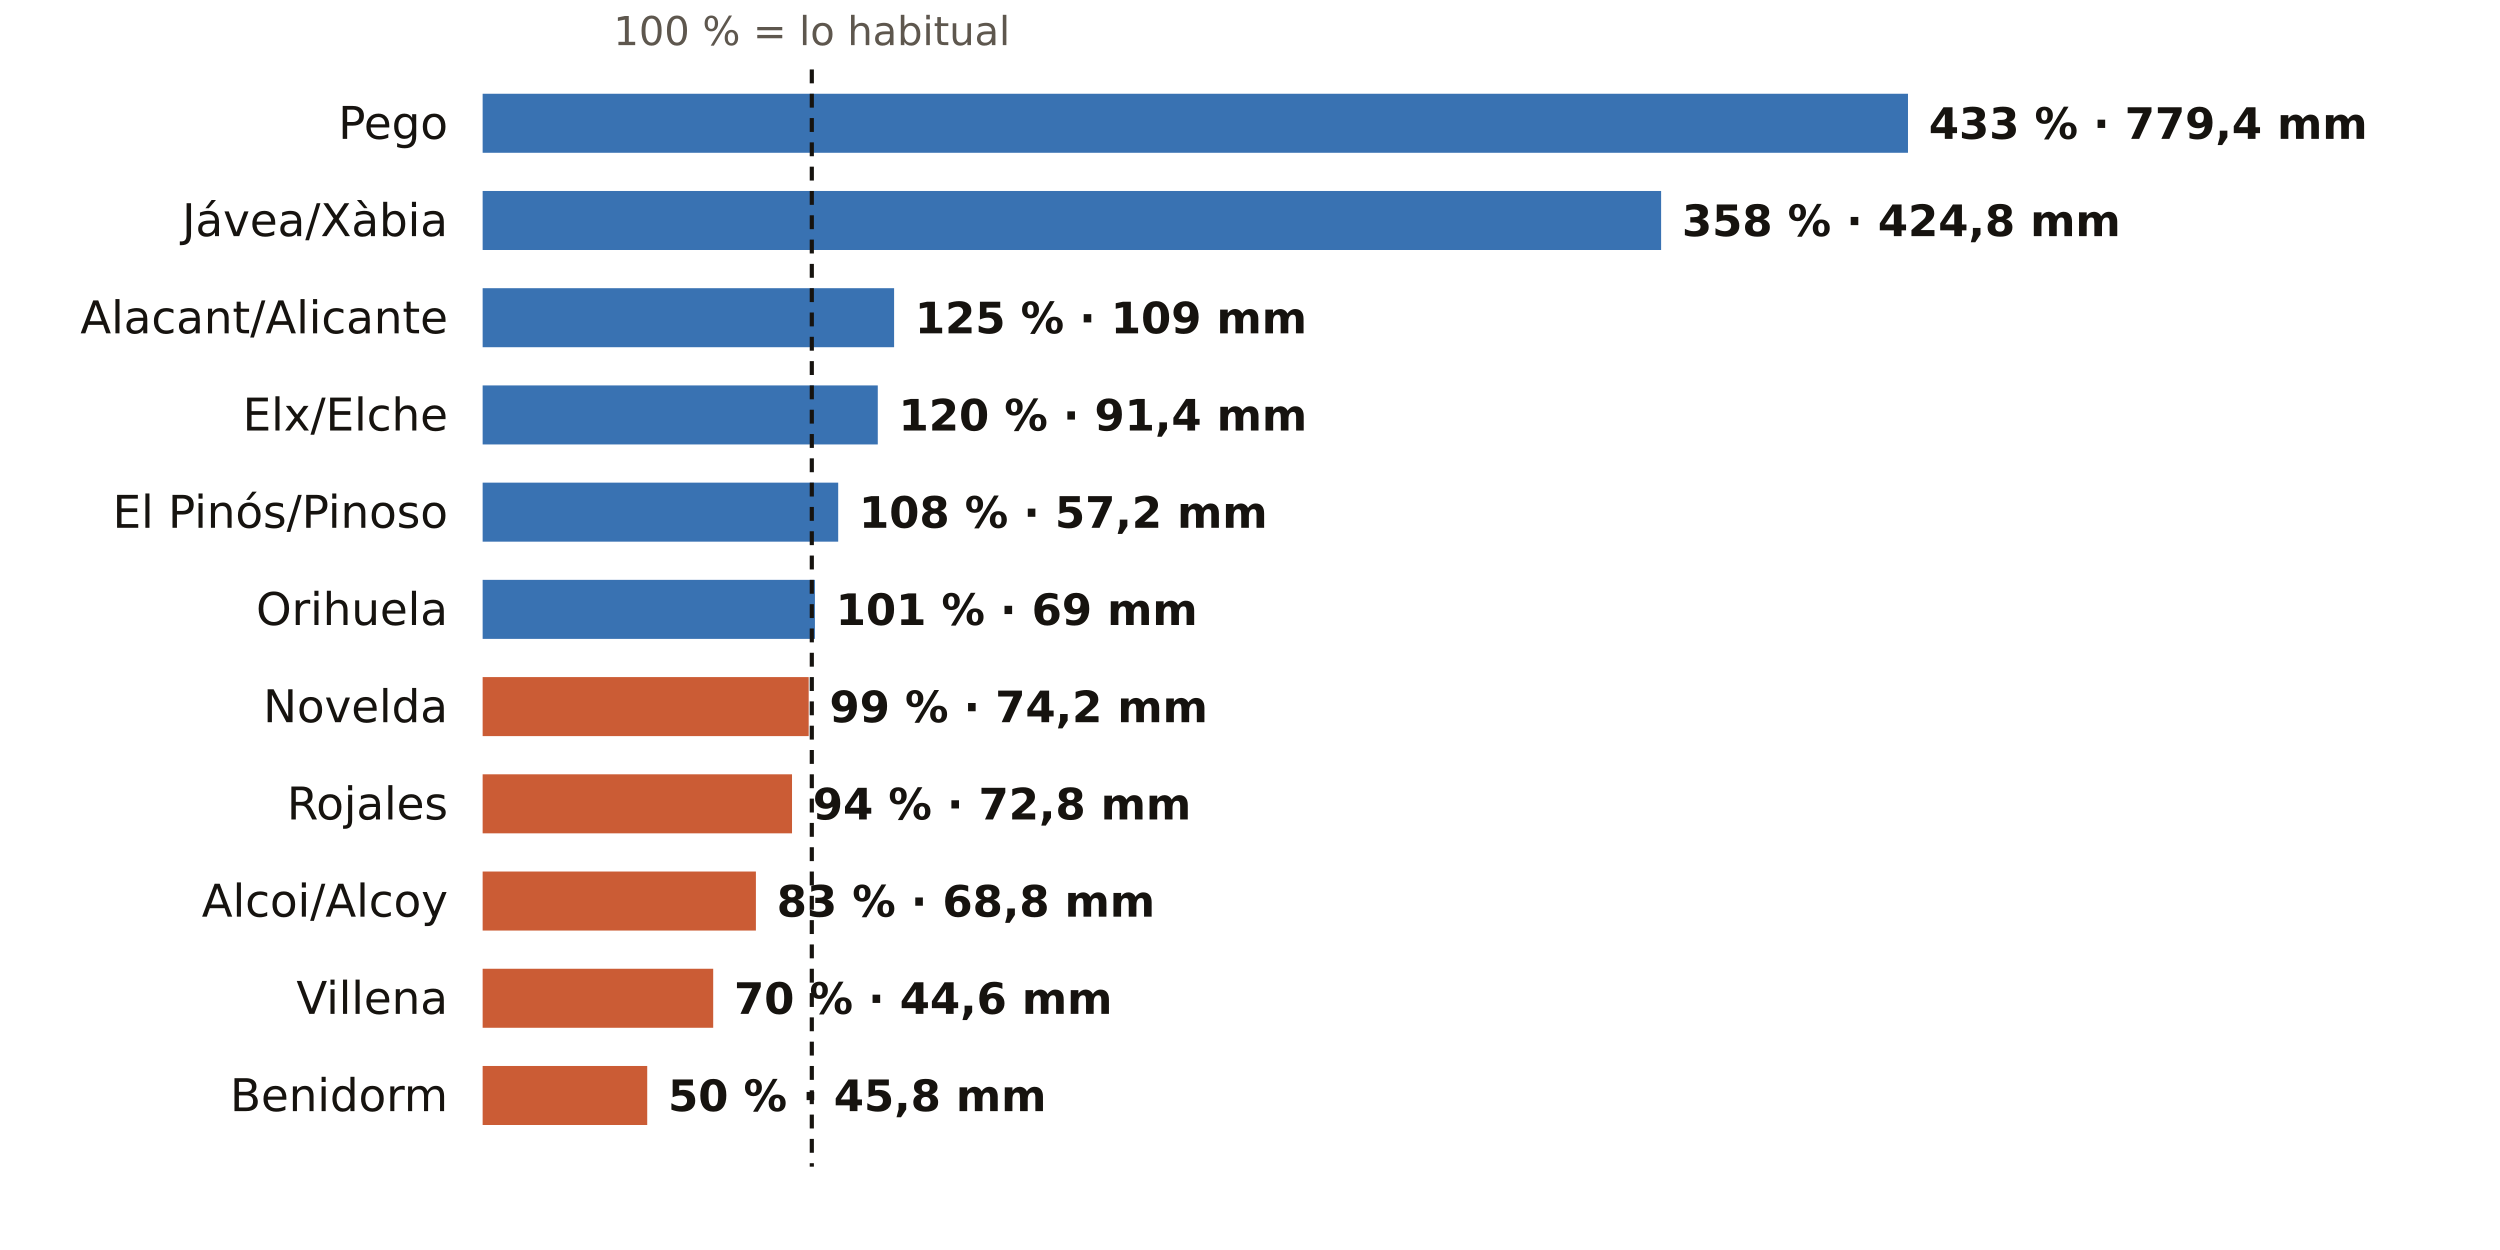
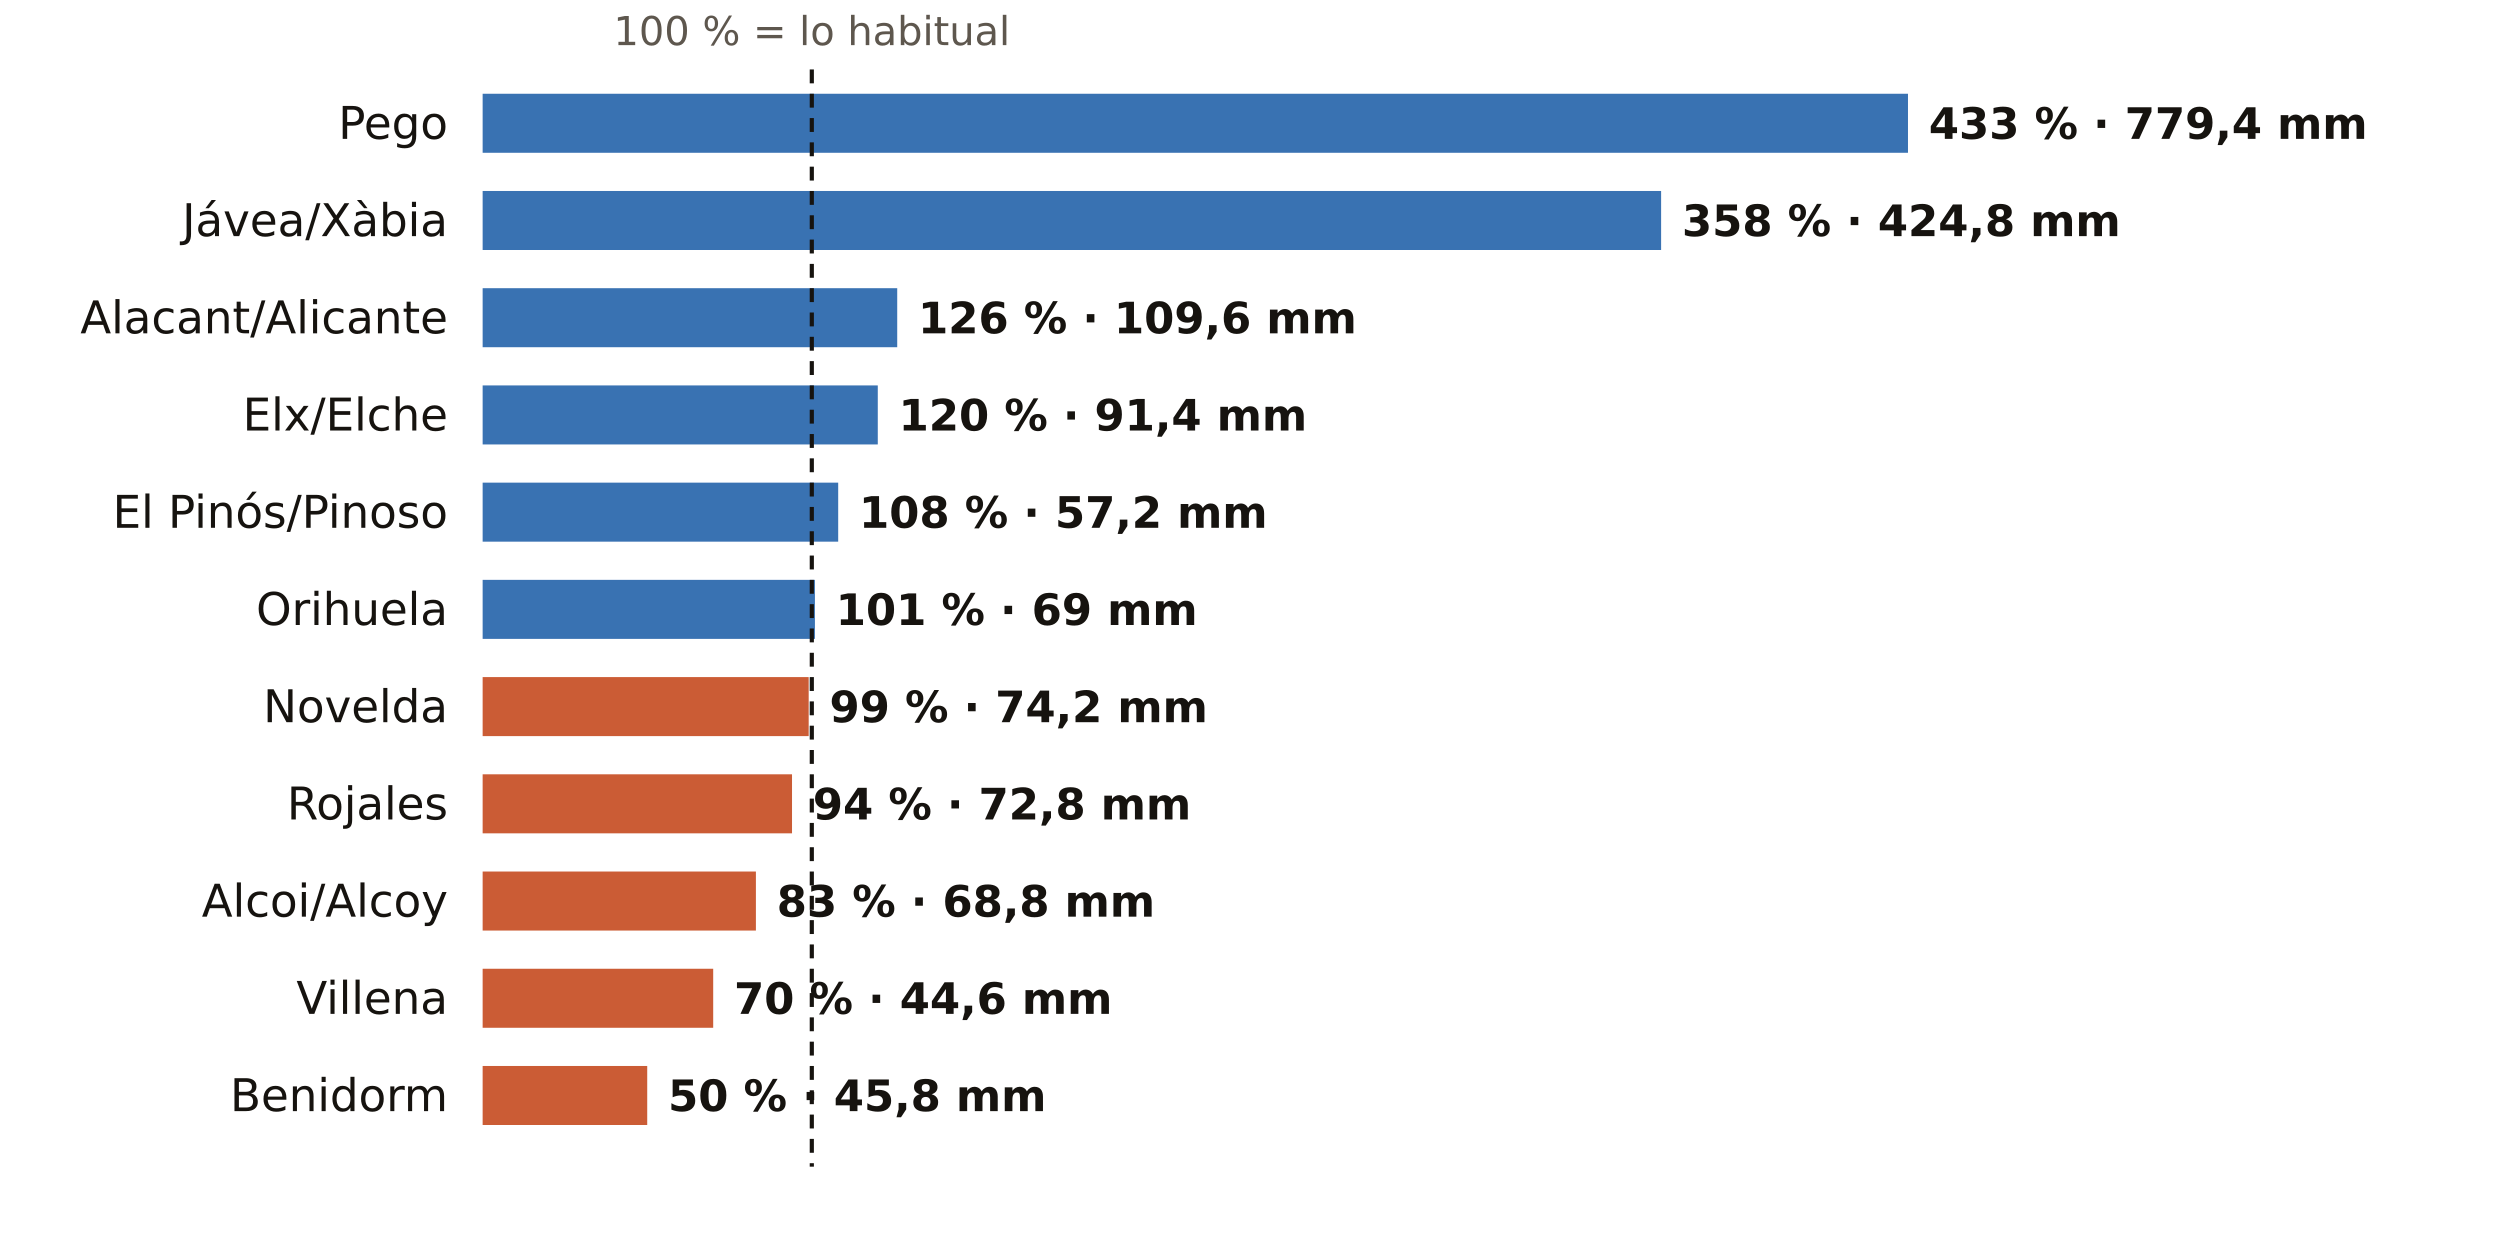
<svg xmlns="http://www.w3.org/2000/svg" viewBox="0 0 720 360" width="720" height="360" role="img" aria-label="El otoño en los pluviómetros de AEMET de Alicante: % de lo habitual">
  <rect width="720" height="360" fill="#FFFFFF" />
  <text x="233.8" y="13.0" font-size="11.5" fill="#5E574E" text-anchor="middle" font-weight="400" font-family="Public Sans, DejaVu Sans, Arial, sans-serif">100 % = lo habitual</text>
  <text x="129.0" y="40.0" font-size="13" fill="#16130F" text-anchor="end" font-weight="500" font-family="Public Sans, DejaVu Sans, Arial, sans-serif">Pego</text>
  <rect x="139" y="27" width="410.5" height="17" fill="#1F5FA8" opacity="0.88" />
  <text x="555.5" y="40.0" font-size="12.5" fill="#16130F" text-anchor="start" font-weight="600" font-family="Public Sans, DejaVu Sans, Arial, sans-serif">433 % · 779,4 mm</text>
  <text x="129.0" y="68.0" font-size="13" fill="#16130F" text-anchor="end" font-weight="500" font-family="Public Sans, DejaVu Sans, Arial, sans-serif">Jávea/Xàbia</text>
  <rect x="139" y="55" width="339.4" height="17" fill="#1F5FA8" opacity="0.88" />
  <text x="484.4" y="68.0" font-size="12.5" fill="#16130F" text-anchor="start" font-weight="600" font-family="Public Sans, DejaVu Sans, Arial, sans-serif">358 % · 424,8 mm</text>
  <text x="129.0" y="96.0" font-size="13" fill="#16130F" text-anchor="end" font-weight="500" font-family="Public Sans, DejaVu Sans, Arial, sans-serif">Alacant/Alicante</text>
-   <rect x="139" y="83" width="118.5" height="17" fill="#1F5FA8" opacity="0.88" />
-   <text x="263.5" y="96.0" font-size="12.5" fill="#16130F" text-anchor="start" font-weight="600" font-family="Public Sans, DejaVu Sans, Arial, sans-serif">125 % · 109 mm</text>
+   <rect x="139" y="83" width="119.4" height="17" fill="#1F5FA8" opacity="0.88" />
+   <text x="264.4" y="96.0" font-size="12.5" fill="#16130F" text-anchor="start" font-weight="600" font-family="Public Sans, DejaVu Sans, Arial, sans-serif">126 % · 109,6 mm</text>
  <text x="129.0" y="124.0" font-size="13" fill="#16130F" text-anchor="end" font-weight="500" font-family="Public Sans, DejaVu Sans, Arial, sans-serif">Elx/Elche</text>
  <rect x="139" y="111" width="113.8" height="17" fill="#1F5FA8" opacity="0.88" />
  <text x="258.8" y="124.0" font-size="12.5" fill="#16130F" text-anchor="start" font-weight="600" font-family="Public Sans, DejaVu Sans, Arial, sans-serif">120 % · 91,4 mm</text>
  <text x="129.0" y="152.0" font-size="13" fill="#16130F" text-anchor="end" font-weight="500" font-family="Public Sans, DejaVu Sans, Arial, sans-serif">El Pinós/Pinoso</text>
  <rect x="139" y="139" width="102.4" height="17" fill="#1F5FA8" opacity="0.88" />
  <text x="247.4" y="152.0" font-size="12.5" fill="#16130F" text-anchor="start" font-weight="600" font-family="Public Sans, DejaVu Sans, Arial, sans-serif">108 % · 57,2 mm</text>
  <text x="129.0" y="180.0" font-size="13" fill="#16130F" text-anchor="end" font-weight="500" font-family="Public Sans, DejaVu Sans, Arial, sans-serif">Orihuela</text>
  <rect x="139" y="167" width="95.7" height="17" fill="#1F5FA8" opacity="0.88" />
  <text x="240.7" y="180.0" font-size="12.5" fill="#16130F" text-anchor="start" font-weight="600" font-family="Public Sans, DejaVu Sans, Arial, sans-serif">101 % · 69 mm</text>
  <text x="129.0" y="208.0" font-size="13" fill="#16130F" text-anchor="end" font-weight="500" font-family="Public Sans, DejaVu Sans, Arial, sans-serif">Novelda</text>
  <rect x="139" y="195" width="93.9" height="17" fill="#C4461A" opacity="0.88" />
  <text x="238.9" y="208.0" font-size="12.5" fill="#16130F" text-anchor="start" font-weight="600" font-family="Public Sans, DejaVu Sans, Arial, sans-serif">99 % · 74,2 mm</text>
  <text x="129.0" y="236.0" font-size="13" fill="#16130F" text-anchor="end" font-weight="500" font-family="Public Sans, DejaVu Sans, Arial, sans-serif">Rojales</text>
  <rect x="139" y="223" width="89.1" height="17" fill="#C4461A" opacity="0.88" />
  <text x="234.1" y="236.0" font-size="12.5" fill="#16130F" text-anchor="start" font-weight="600" font-family="Public Sans, DejaVu Sans, Arial, sans-serif">94 % · 72,8 mm</text>
  <text x="129.0" y="264.0" font-size="13" fill="#16130F" text-anchor="end" font-weight="500" font-family="Public Sans, DejaVu Sans, Arial, sans-serif">Alcoi/Alcoy</text>
  <rect x="139" y="251" width="78.7" height="17" fill="#C4461A" opacity="0.88" />
  <text x="223.7" y="264.0" font-size="12.5" fill="#16130F" text-anchor="start" font-weight="600" font-family="Public Sans, DejaVu Sans, Arial, sans-serif">83 % · 68,8 mm</text>
  <text x="129.0" y="292.0" font-size="13" fill="#16130F" text-anchor="end" font-weight="500" font-family="Public Sans, DejaVu Sans, Arial, sans-serif">Villena</text>
  <rect x="139" y="279" width="66.4" height="17" fill="#C4461A" opacity="0.88" />
  <text x="211.4" y="292.0" font-size="12.5" fill="#16130F" text-anchor="start" font-weight="600" font-family="Public Sans, DejaVu Sans, Arial, sans-serif">70 % · 44,6 mm</text>
  <text x="129.0" y="320.0" font-size="13" fill="#16130F" text-anchor="end" font-weight="500" font-family="Public Sans, DejaVu Sans, Arial, sans-serif">Benidorm</text>
  <rect x="139" y="307" width="47.4" height="17" fill="#C4461A" opacity="0.88" />
  <text x="192.4" y="320.0" font-size="12.5" fill="#16130F" text-anchor="start" font-weight="600" font-family="Public Sans, DejaVu Sans, Arial, sans-serif">50 % · 45,8 mm</text>
  <line x1="233.8" x2="233.8" y1="20" y2="336" stroke="#16130F" stroke-width="1.2" stroke-dasharray="4 3" />
</svg>
